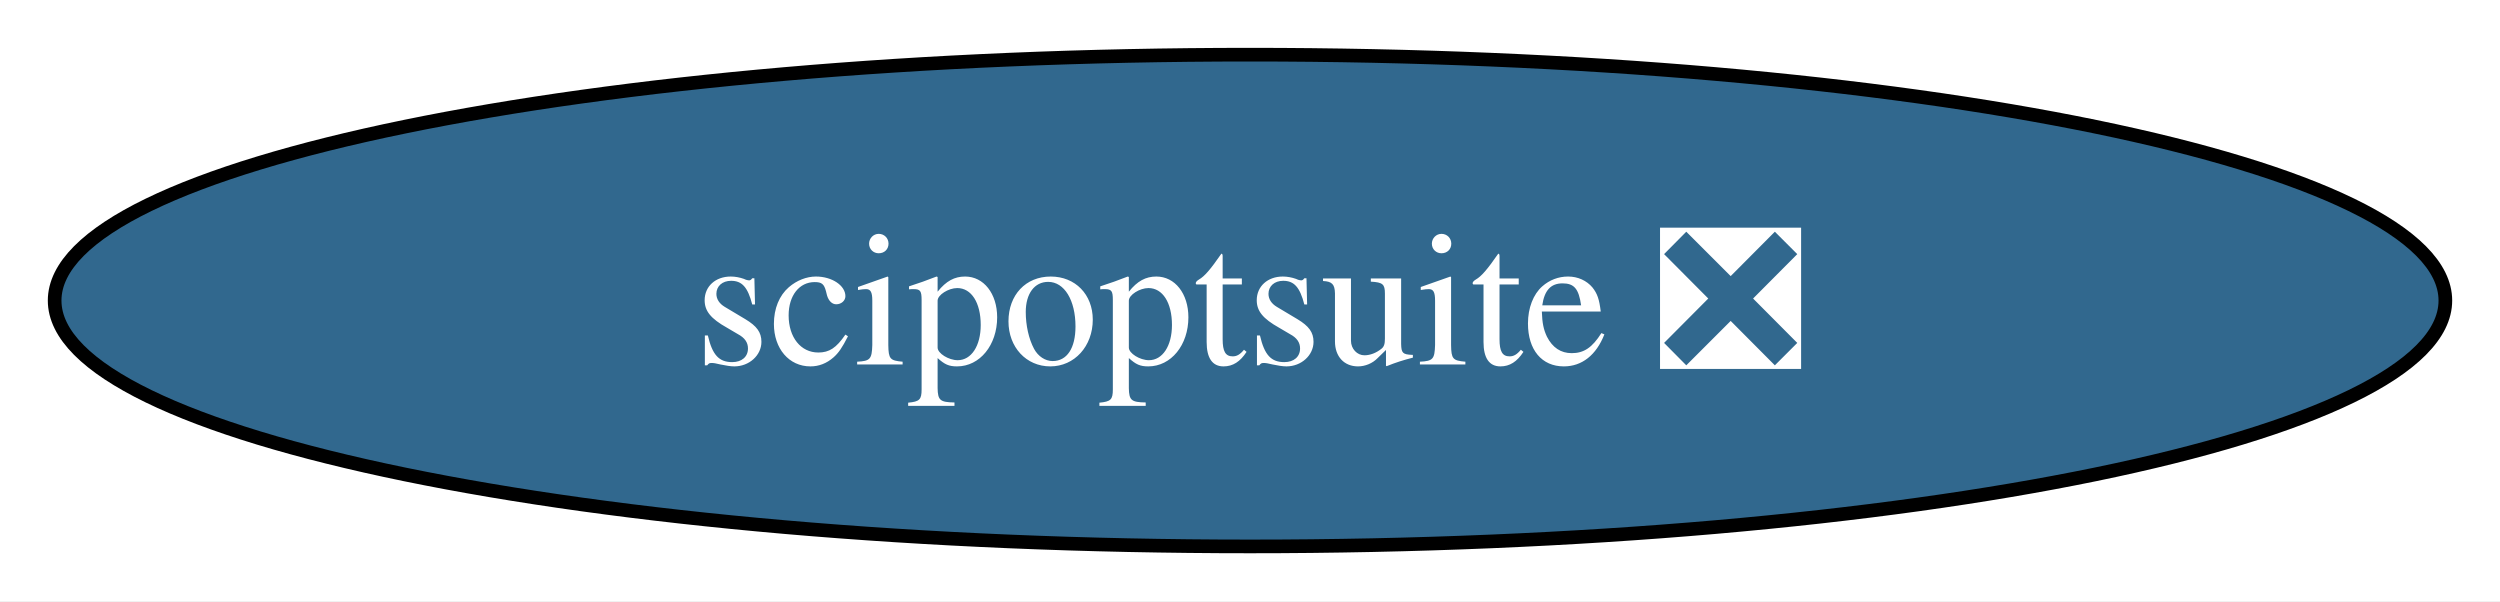
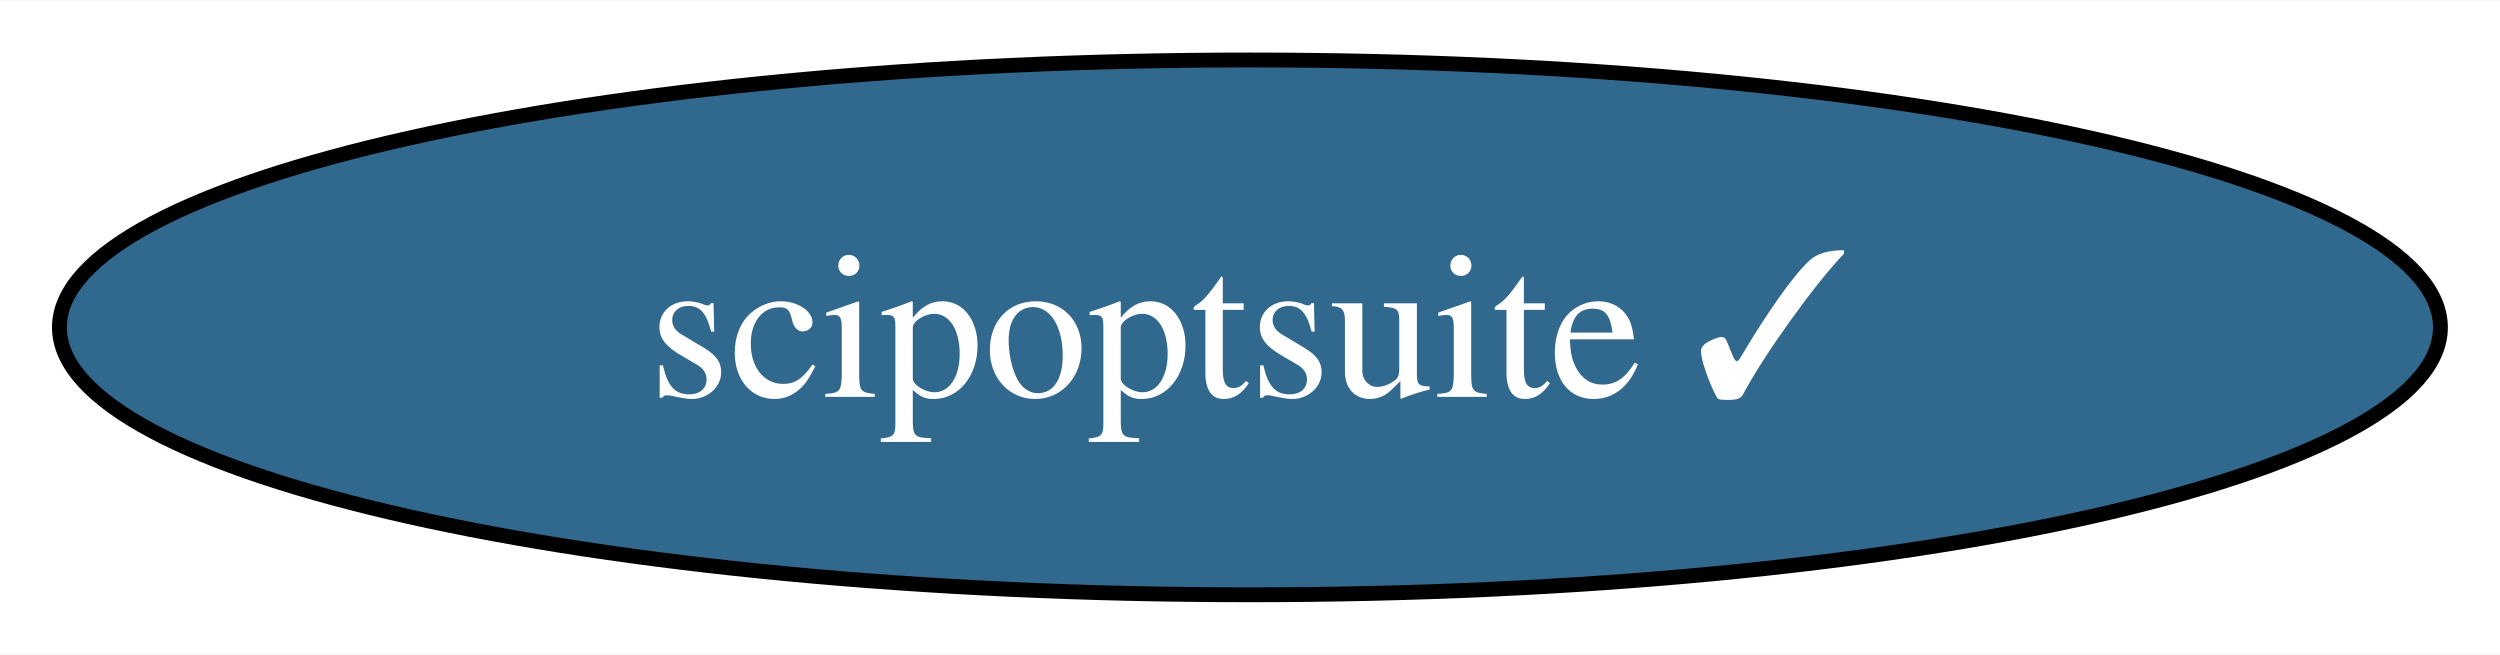
- <svg xmlns="http://www.w3.org/2000/svg" xmlns:xlink="http://www.w3.org/1999/xlink" width="183pt" height="44pt" viewBox="0.00 0.00 183.02 44.00">
+ <svg xmlns="http://www.w3.org/2000/svg" xmlns:xlink="http://www.w3.org/1999/xlink" width="168pt" height="44pt" viewBox="0.00 0.00 168.29 44.00">
  <g id="graph0" class="graph" transform="scale(1 1) rotate(0) translate(4 40)">
-     <polygon fill="white" stroke="none" points="-4,4 -4,-40 179.02,-40 179.02,4 -4,4" />
+     <polygon fill="white" stroke="none" points="-4,4 -4,-40 164.29,-40 164.29,4 -4,4" />
    <g id="node1" class="node">
      <g id="a_node1">
-         <a xlink:href="https://github.com/conda-forge/scipoptsuite-feedstock/pull/48" xlink:title="scipoptsuite ❎">
-           <ellipse fill="#31688e" stroke="black" cx="87.51" cy="-18" rx="87.51" ry="18" />
-           <text text-anchor="middle" x="87.51" y="-13.32" font-family="Times,serif" font-size="14.00" fill="white">scipoptsuite ❎</text>
+         <a xlink:href="https://github.com/conda-forge/scipoptsuite-feedstock/pull/48" xlink:title="scipoptsuite ✓">
+           <ellipse fill="#31688e" stroke="black" cx="80.14" cy="-18" rx="80.14" ry="18" />
+           <text text-anchor="middle" x="80.14" y="-13.32" font-family="Times,serif" font-size="14.00" fill="white">scipoptsuite ✓</text>
        </a>
      </g>
    </g>
  </g>
</svg>
